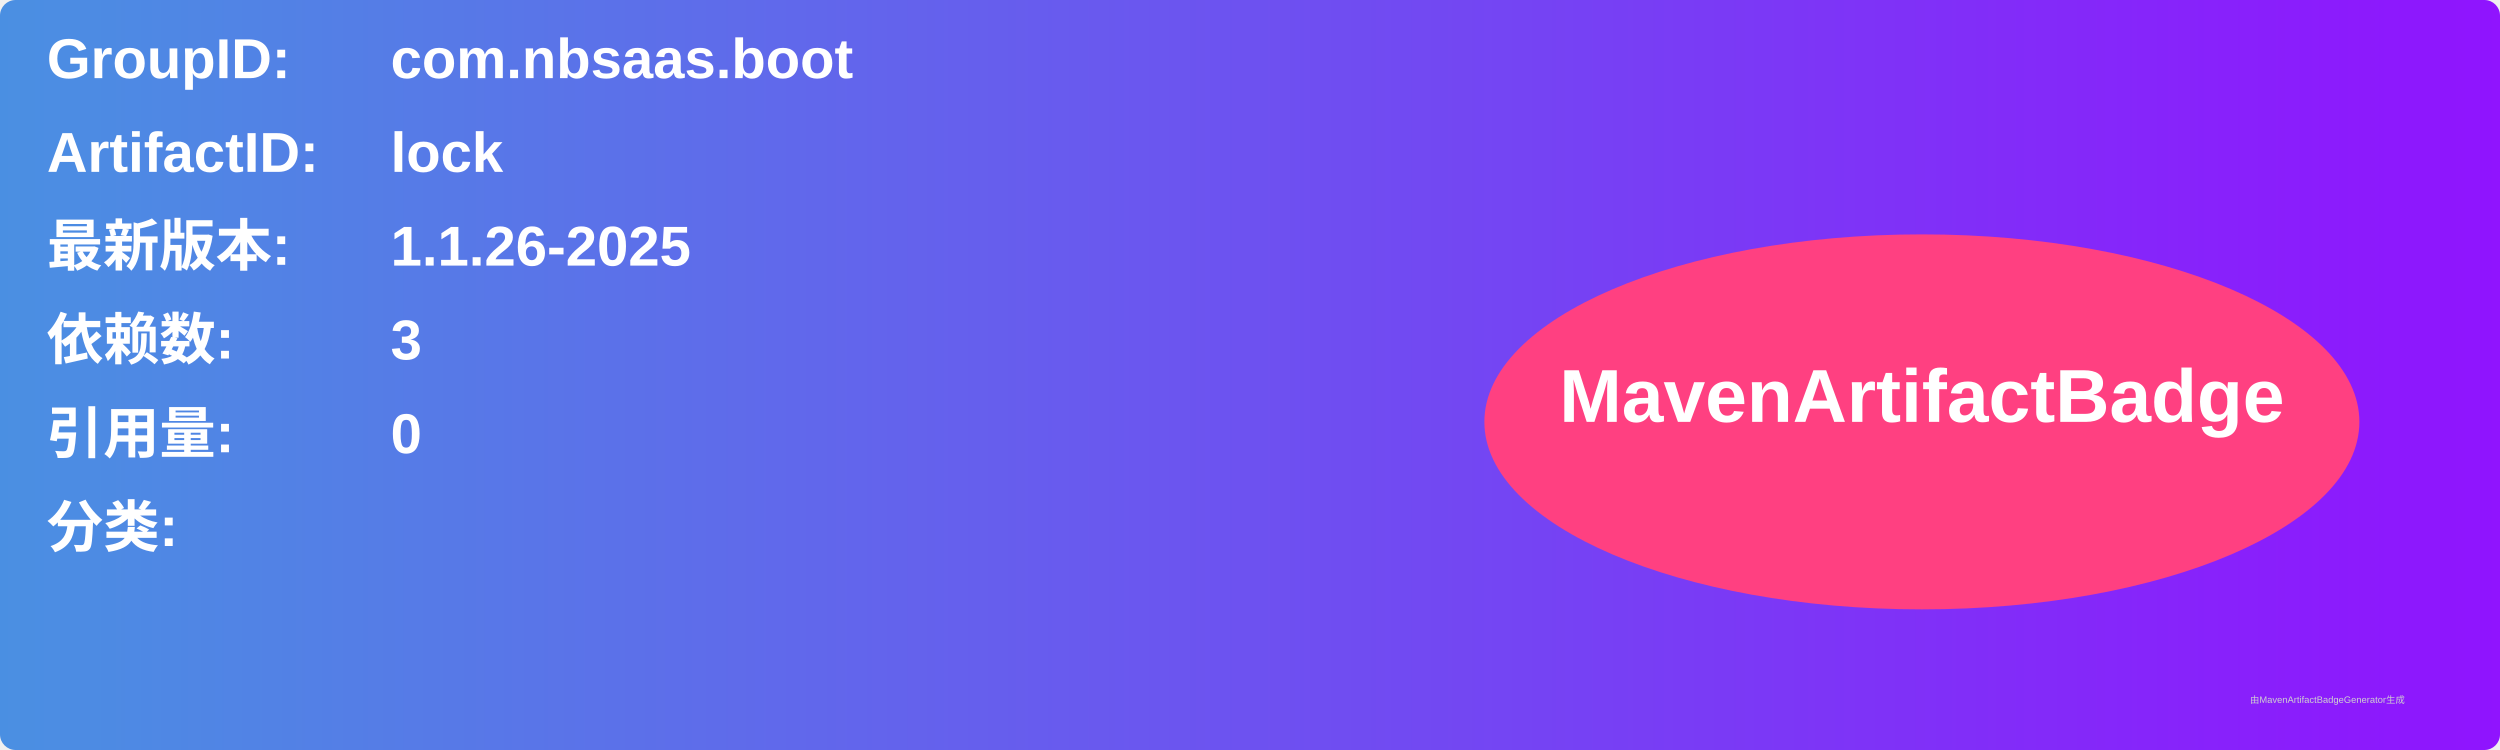
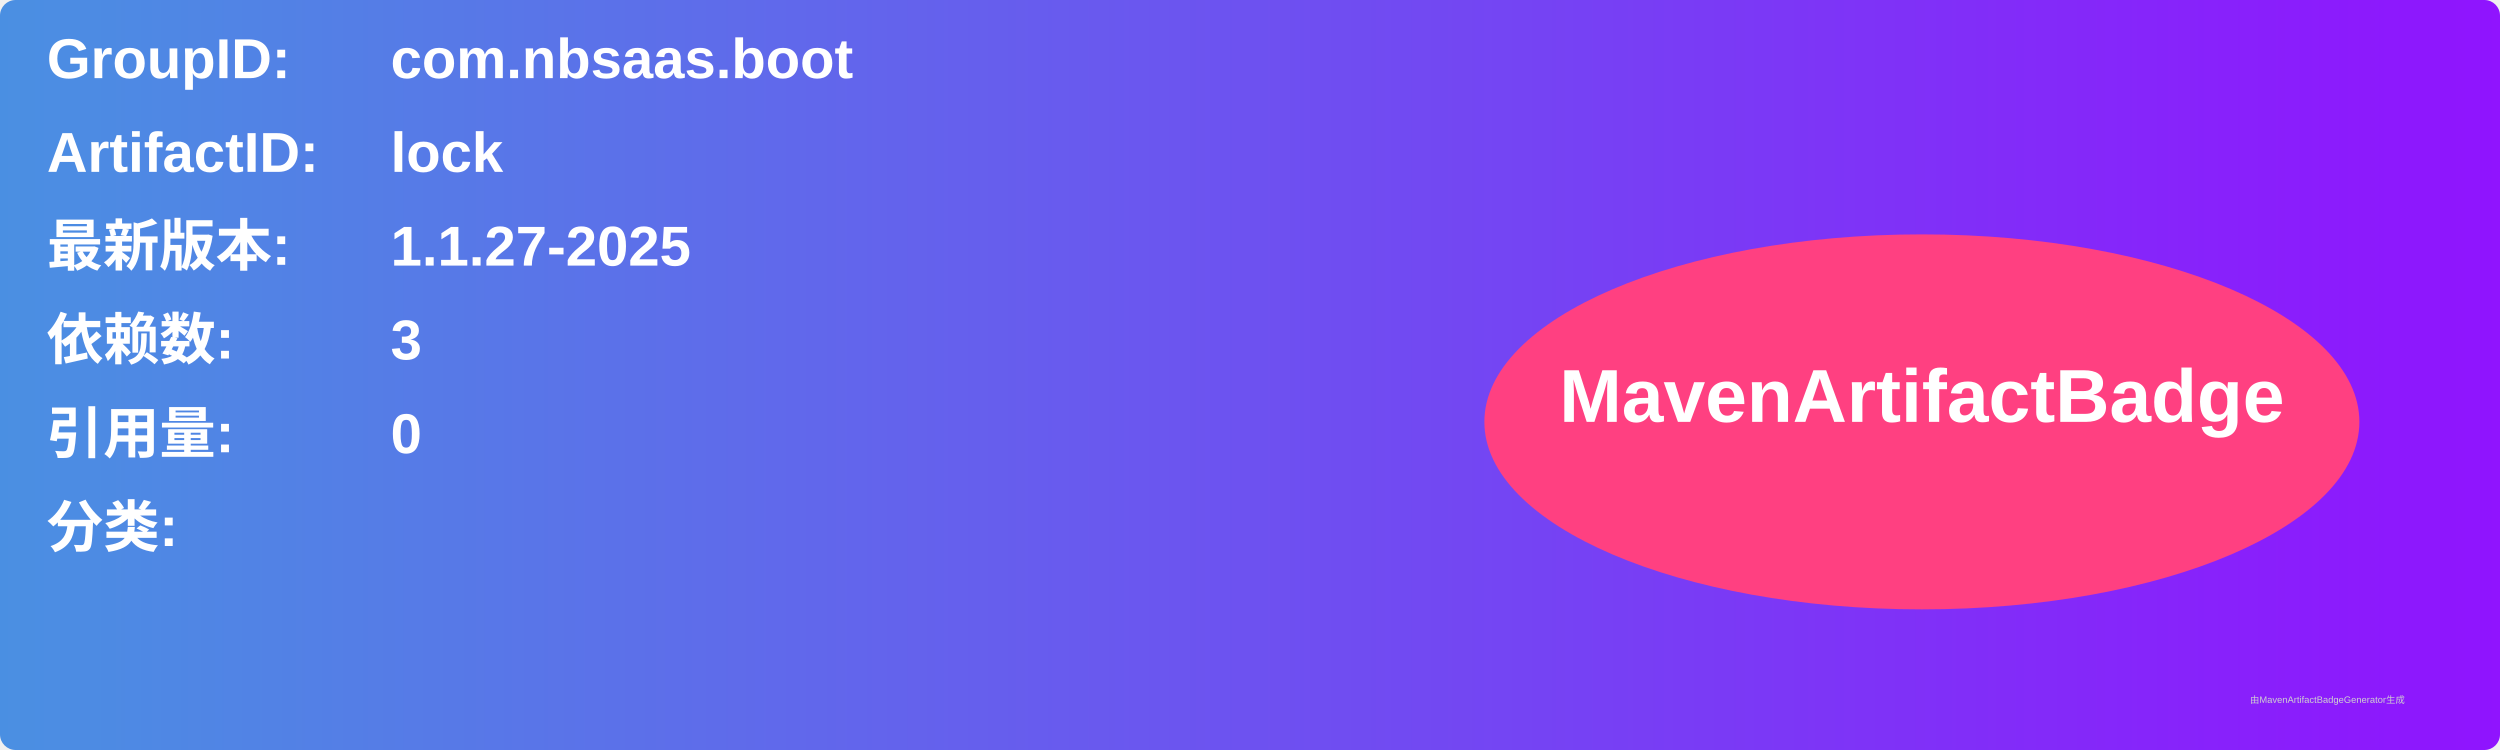
<svg xmlns="http://www.w3.org/2000/svg" width="800" height="240" viewBox="0 0 800 240">
  <linearGradient id="grad" x1="0%" y1="0%" x2="100%" y2="0%">
    <stop offset="0%" stop-color="#4a90e2" />
    <stop offset="100%" stop-color="#9013fe" />
  </linearGradient>
  <rect width="100%" height="100%" rx="5" ry="5" fill="url(#grad)" />
  <g transform="translate(15, 15)">
    <text x="0" y="10" font-family="Arial" font-size="18" fill="white" font-weight="bold" width="260">GroupID:</text>
    <text x="110" y="10" font-family="Arial" font-size="18" fill="white" font-weight="bold" width="460">com.nbsaas.boot</text>
    <text x="0" y="40" font-family="Arial" font-size="18" fill="white" font-weight="bold" width="260">ArtifactID:</text>
    <text x="110" y="40" font-family="Arial" font-size="18" fill="white" font-weight="bold" width="460">lock</text>
    <text x="0" y="70" font-family="Arial" font-size="18" fill="white" font-weight="bold">最新版本:</text>
    <text x="110" y="70" font-family="Arial" font-size="18" fill="white" font-weight="bold">
-       <tspan font-weight="bold">1.1.26-2025</tspan>
+       <tspan font-weight="bold">1.1.27-2025</tspan>
    </text>
    <text x="0" y="100" font-family="Arial" font-size="18" fill="white" font-weight="bold">依赖数: </text>
    <text x="110" y="100" font-family="Arial" font-size="18" fill="white">
      <tspan font-weight="bold">3</tspan>
    </text>
    <text x="0" y="130" font-family="Arial" font-size="18" fill="white" font-weight="bold">引用量: </text>
    <text x="110" y="130" font-family="Arial" font-size="18" fill="white">
      <tspan font-weight="bold">0</tspan>
    </text>
    <text x="0" y="160" font-family="Arial" font-size="18" fill="white" font-weight="bold">分类:</text>
    <text x="10" y="190" font-family="Arial" font-size="10" fill="white">
      <tspan font-weight="bold" />
    </text>
    <ellipse cx="600" cy="120" rx="140" ry="60" fill="#ff4081" />
    <text x="600" y="120" text-anchor="middle" font-family="Arial" font-size="24" fill="white" font-weight="bold">MavenArtifactBadge</text>
  </g>
  <text x="720" y="225" font-family="Arial" font-size="3" fill="#d0d0d0">由MavenArtifactBadgeGenerator生成</text>
</svg>
